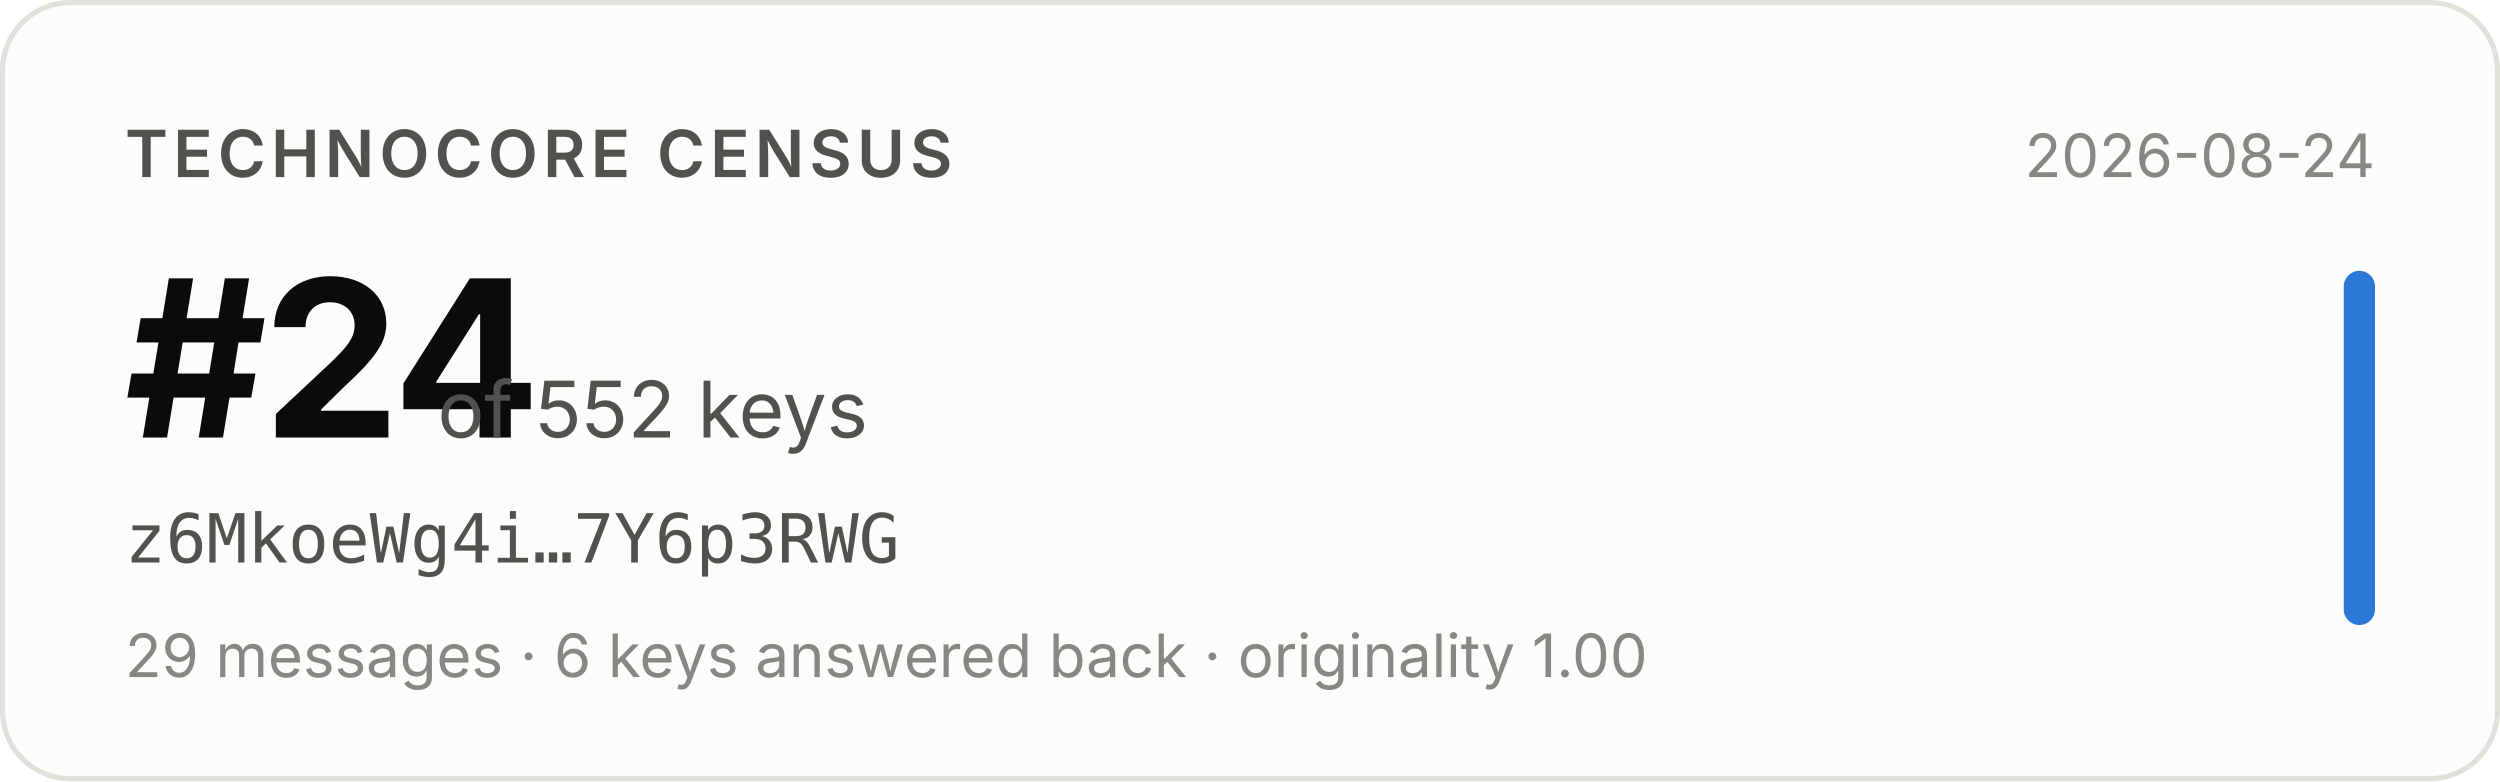
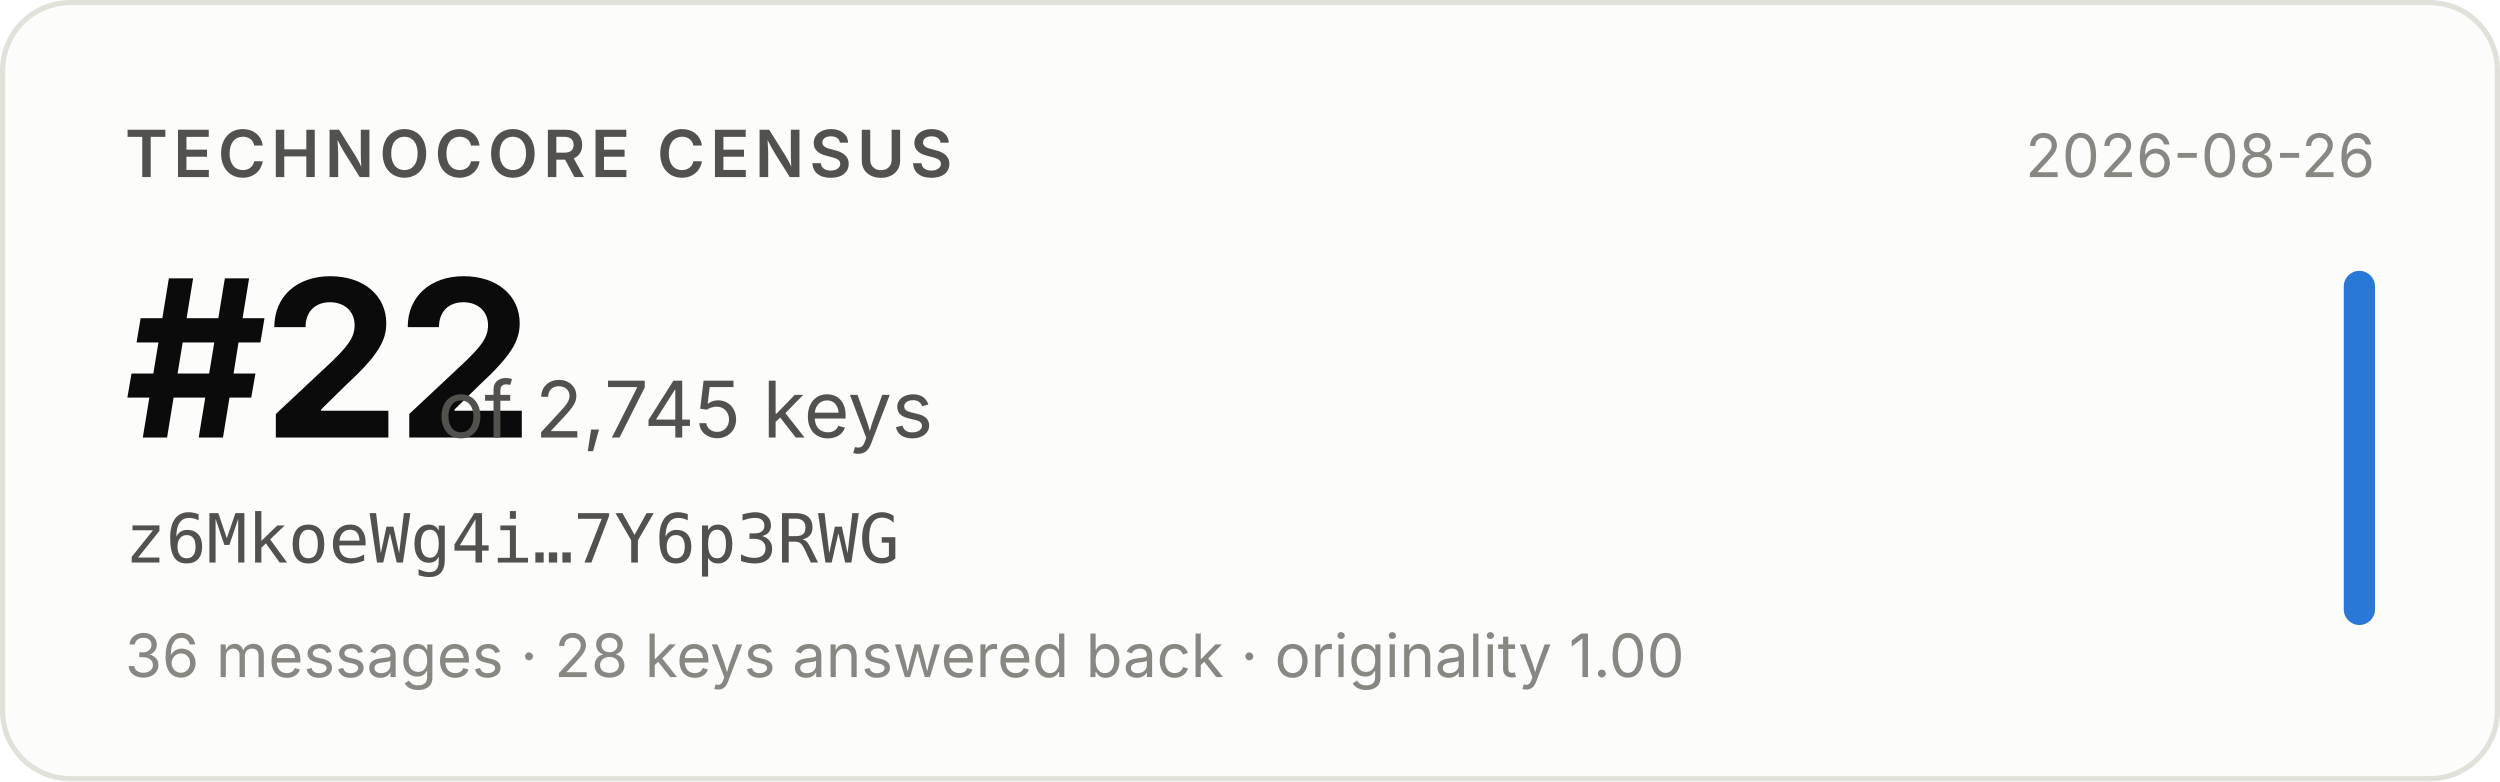
- <svg xmlns="http://www.w3.org/2000/svg" width="480" height="150" viewBox="0 0 480 150" role="img" aria-label="Technocore Census rank #24 of 552 keys for z6MkoeWg4i…7Y6p3RWG, snapshot 2026-08-24">
+ <svg xmlns="http://www.w3.org/2000/svg" width="480" height="150" viewBox="0 0 480 150" role="img" aria-label="Technocore Census rank #22 of 2,745 keys for z6MkoeWg4i…7Y6p3RWG, snapshot 2026-08-26">
  <rect x="0.5" y="0.5" width="479" height="149" rx="13" fill="#fcfcfb" stroke="#e1e0d9" />
  <g font-family="system-ui, -apple-system, 'Segoe UI', sans-serif">
    <text x="24" y="34" font-size="12.5" font-weight="600" fill="#52514e" letter-spacing="0.08em">TECHNOCORE CENSUS</text>
-     <text x="24" y="84" font-size="42" font-weight="650" fill="#0b0b0b" letter-spacing="-0.02em">#24</text>
-     <text x="84" y="84" font-size="15" fill="#52514e">of 552 keys</text>
+     <text x="24" y="84" font-size="42" font-weight="650" fill="#0b0b0b" letter-spacing="-0.02em">#22</text>
+     <text x="84" y="84" font-size="15" fill="#52514e">of 2,745 keys</text>
    <text x="24" y="108" font-size="13" fill="#52514e" font-family="ui-monospace, SFMono-Regular, Menlo, monospace">z6MkoeWg4i…7Y6p3RWG</text>
-     <text x="24" y="130" font-size="11.5" fill="#898781">29 messages · 6 keys answered back · originality 1.00</text>
-     <text x="456" y="34" font-size="11.5" fill="#898781" text-anchor="end">2026-08-24</text>
+     <text x="24" y="130" font-size="11.5" fill="#898781">36 messages · 28 keys answered back · originality 1.00</text>
+     <text x="456" y="34" font-size="11.5" fill="#898781" text-anchor="end">2026-08-26</text>
    <rect x="450" y="52" width="6" height="68" rx="3" fill="#2a78d6" />
  </g>
</svg>
